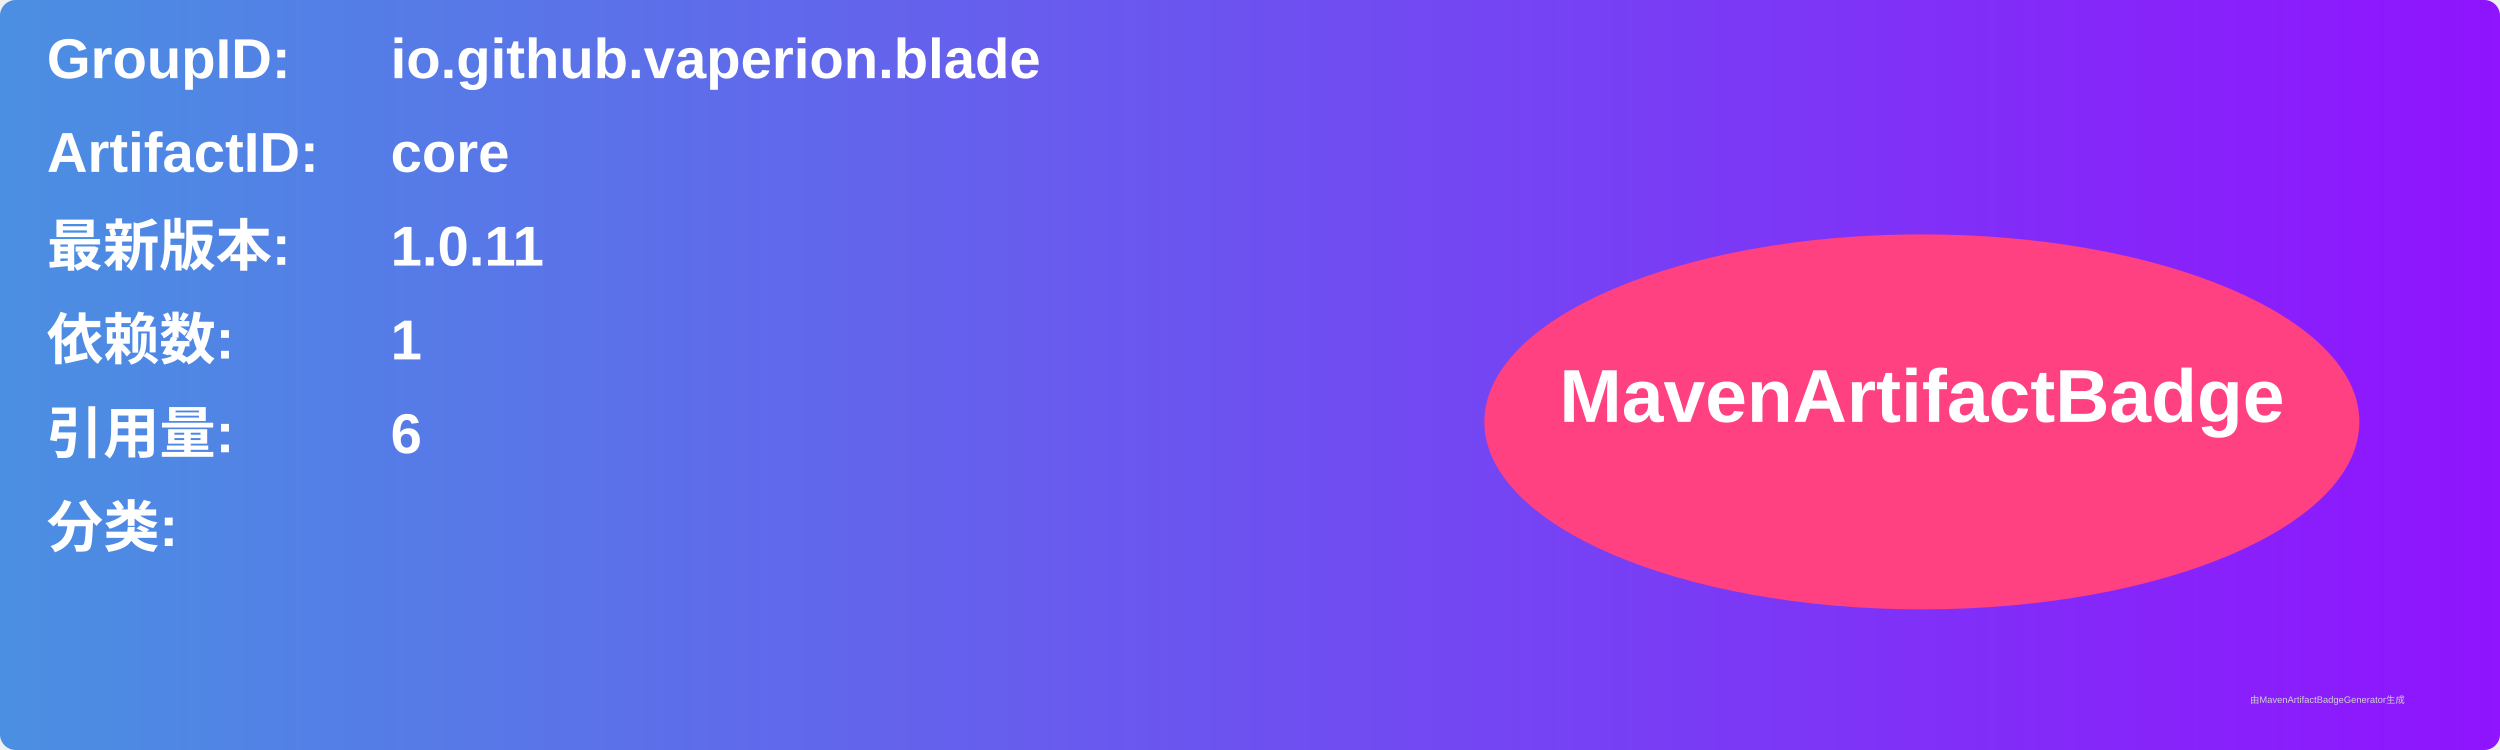
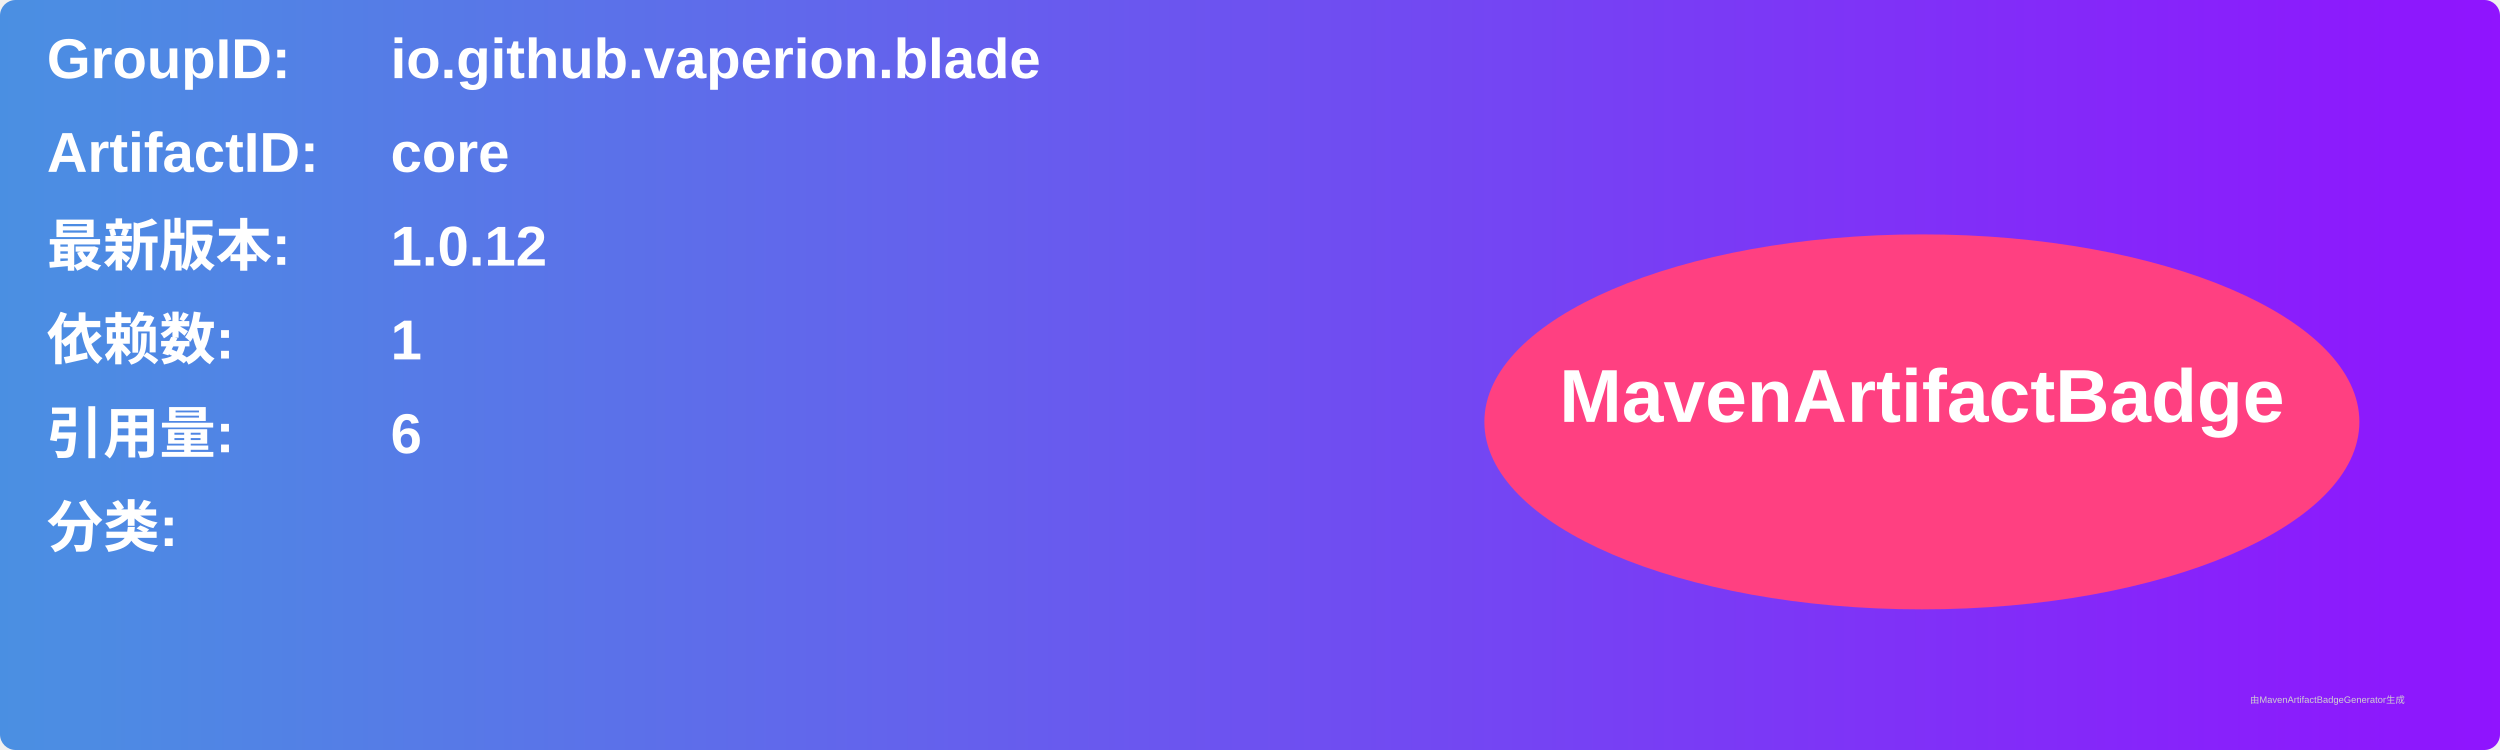
<svg xmlns="http://www.w3.org/2000/svg" width="800" height="240" viewBox="0 0 800 240">
  <linearGradient id="grad" x1="0%" y1="0%" x2="100%" y2="0%">
    <stop offset="0%" stop-color="#4a90e2" />
    <stop offset="100%" stop-color="#9013fe" />
  </linearGradient>
  <rect width="100%" height="100%" rx="5" ry="5" fill="url(#grad)" />
  <g transform="translate(15, 15)">
    <text x="0" y="10" font-family="Arial" font-size="18" fill="white" font-weight="bold" width="260">GroupID:</text>
    <text x="110" y="10" font-family="Arial" font-size="18" fill="white" font-weight="bold" width="460">io.github.vaperion.blade</text>
    <text x="0" y="40" font-family="Arial" font-size="18" fill="white" font-weight="bold" width="260">ArtifactID:</text>
    <text x="110" y="40" font-family="Arial" font-size="18" fill="white" font-weight="bold" width="460">core</text>
    <text x="0" y="70" font-family="Arial" font-size="18" fill="white" font-weight="bold">最新版本:</text>
    <text x="110" y="70" font-family="Arial" font-size="18" fill="white" font-weight="bold">
-       <tspan font-weight="bold">1.0.11</tspan>
+       <tspan font-weight="bold">1.0.12</tspan>
    </text>
    <text x="0" y="100" font-family="Arial" font-size="18" fill="white" font-weight="bold">依赖数: </text>
    <text x="110" y="100" font-family="Arial" font-size="18" fill="white">
      <tspan font-weight="bold">1</tspan>
    </text>
    <text x="0" y="130" font-family="Arial" font-size="18" fill="white" font-weight="bold">引用量: </text>
    <text x="110" y="130" font-family="Arial" font-size="18" fill="white">
      <tspan font-weight="bold">6</tspan>
    </text>
    <text x="0" y="160" font-family="Arial" font-size="18" fill="white" font-weight="bold">分类:</text>
    <text x="10" y="190" font-family="Arial" font-size="10" fill="white">
      <tspan font-weight="bold" />
    </text>
    <ellipse cx="600" cy="120" rx="140" ry="60" fill="#ff4081" />
    <text x="600" y="120" text-anchor="middle" font-family="Arial" font-size="24" fill="white" font-weight="bold">MavenArtifactBadge</text>
  </g>
  <text x="720" y="225" font-family="Arial" font-size="3" fill="#d0d0d0">由MavenArtifactBadgeGenerator生成</text>
</svg>
